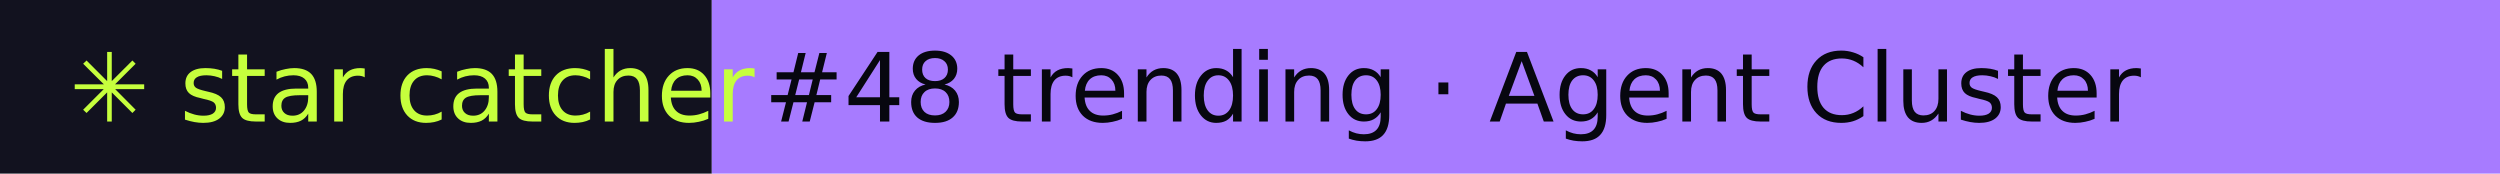
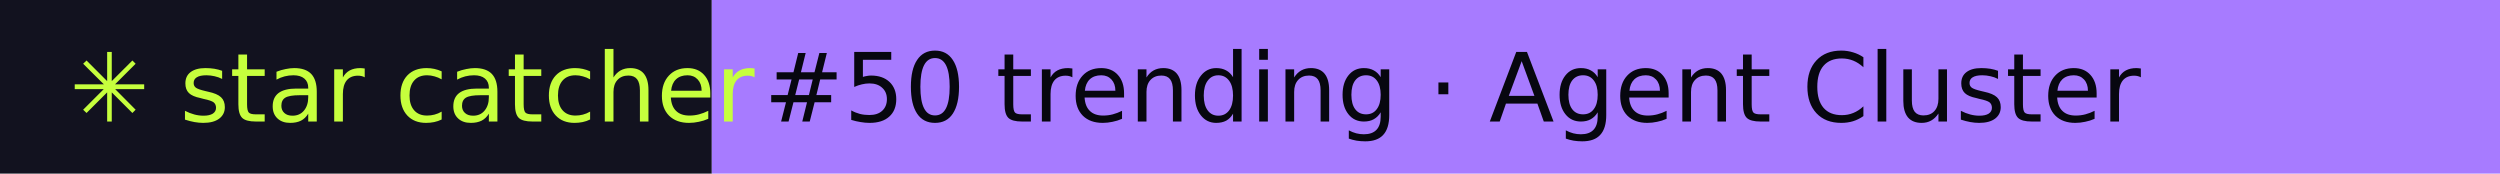
- <svg xmlns="http://www.w3.org/2000/svg" width="288" height="20" role="img" aria-label="star catcher: #48 trending · Agent Cluster">
+ <svg xmlns="http://www.w3.org/2000/svg" width="288" height="20" role="img" aria-label="star catcher: #50 trending · Agent Cluster">
  <rect width="82" height="20" fill="#12121F" />
  <rect x="82" width="206" height="20" fill="#A77BFF" />
  <g font-family="Verdana,DejaVu Sans,sans-serif" font-size="11">
    <text x="8" y="14" fill="#C6FF3D">✳ star catcher</text>
-     <text x="88" y="14" fill="#07070F">#48 trending · Agent Cluster</text>
+     <text x="88" y="14" fill="#07070F">#50 trending · Agent Cluster</text>
  </g>
</svg>
